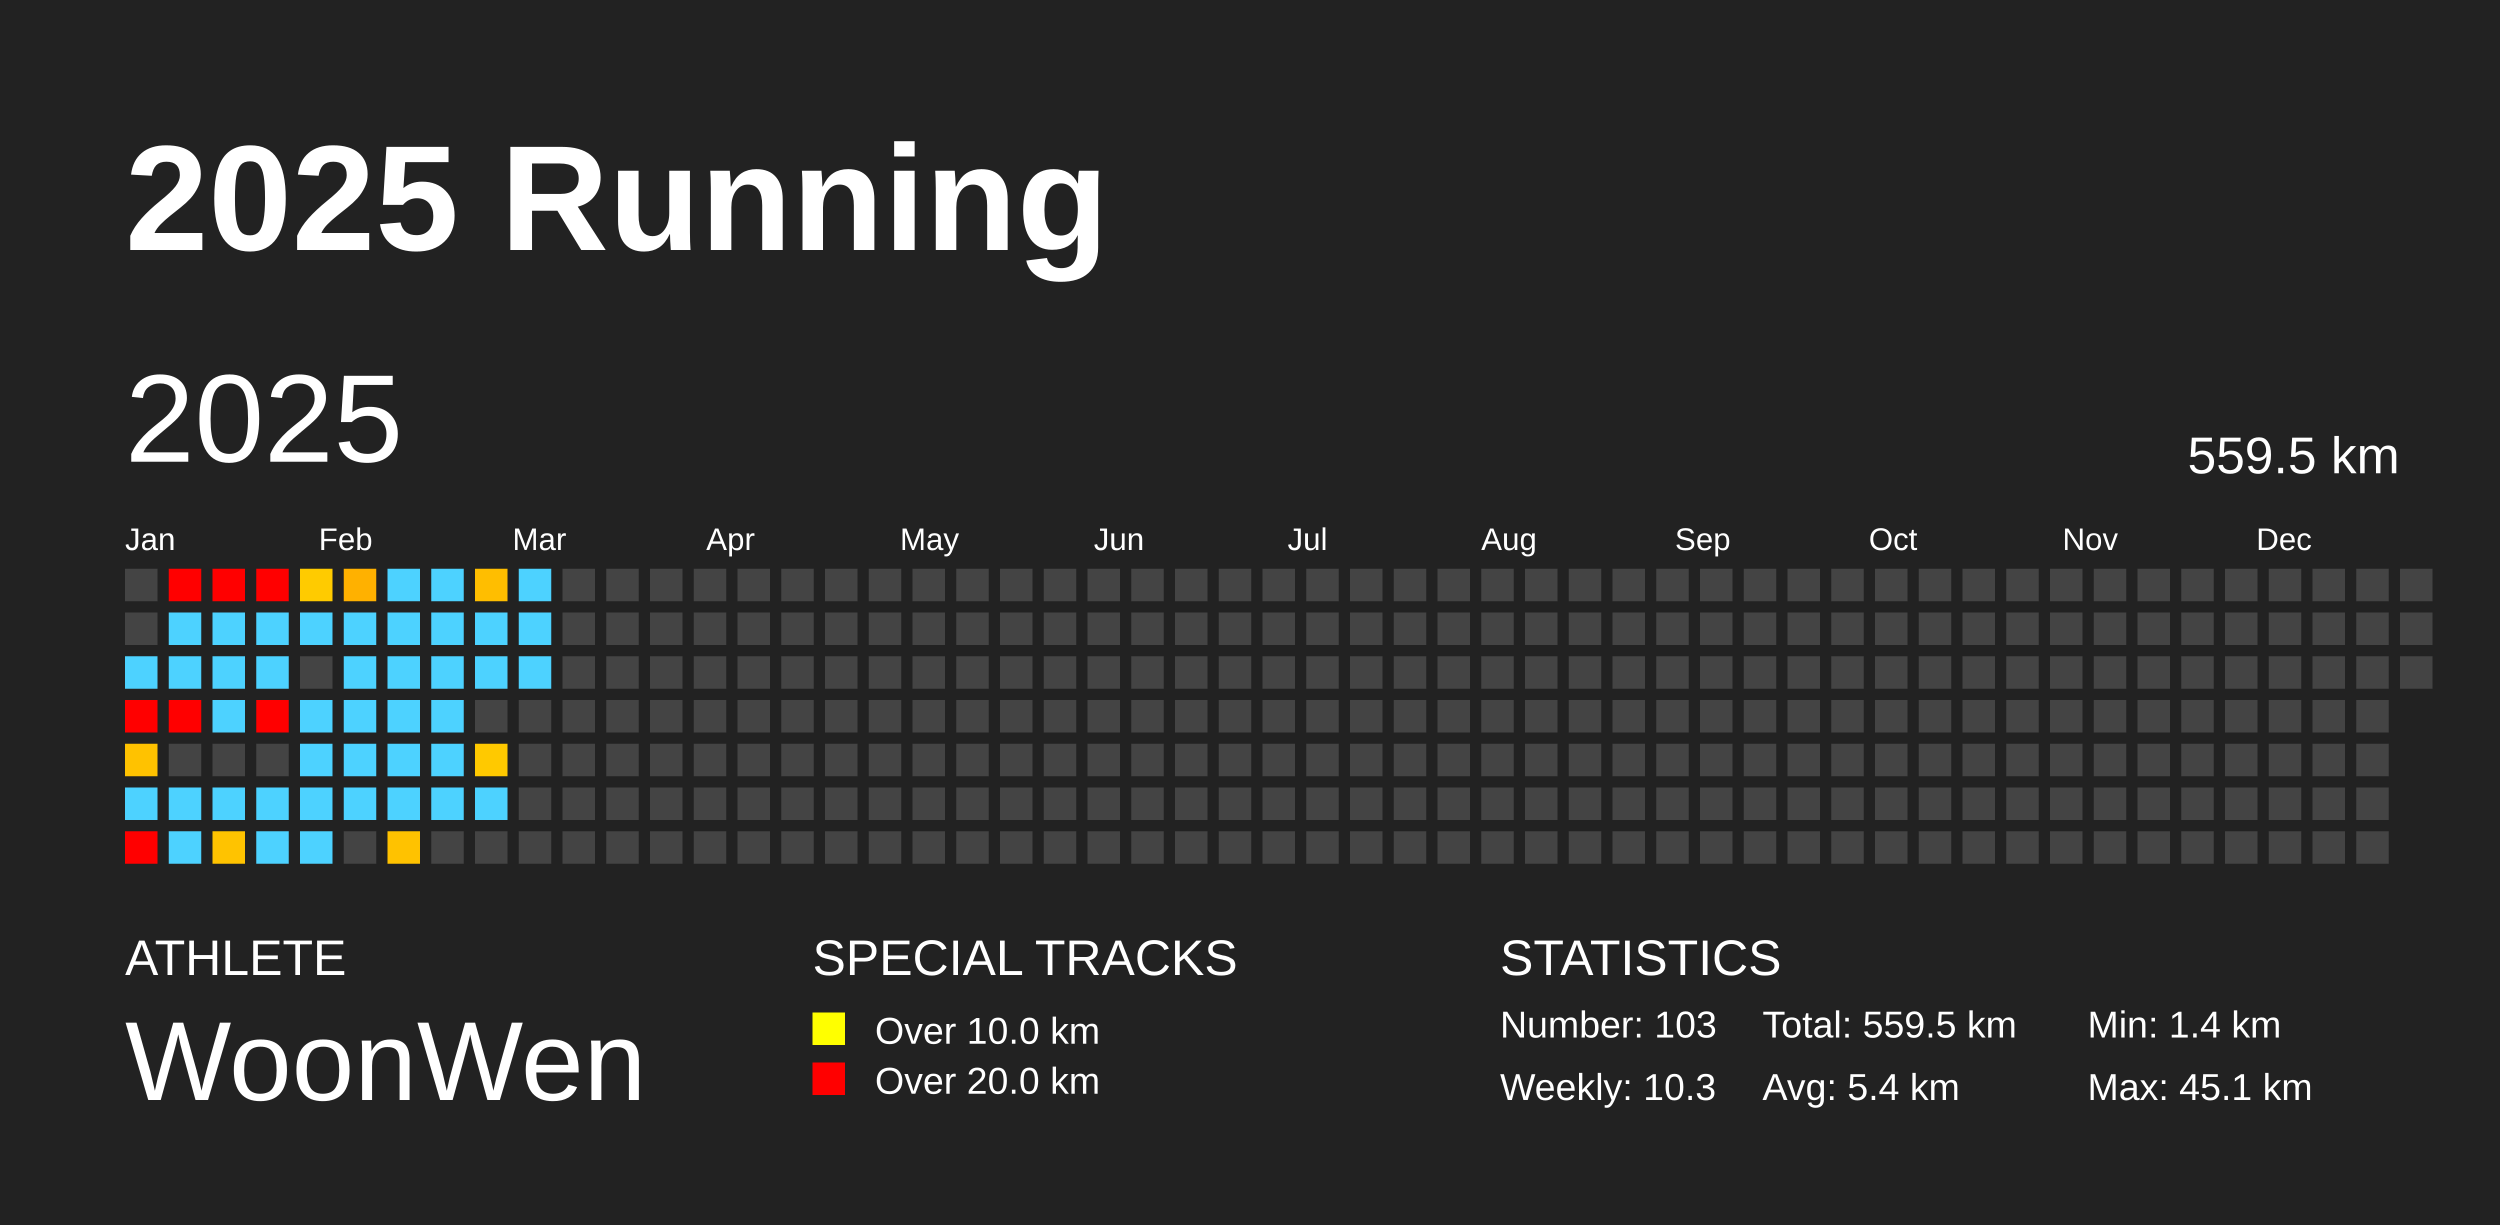
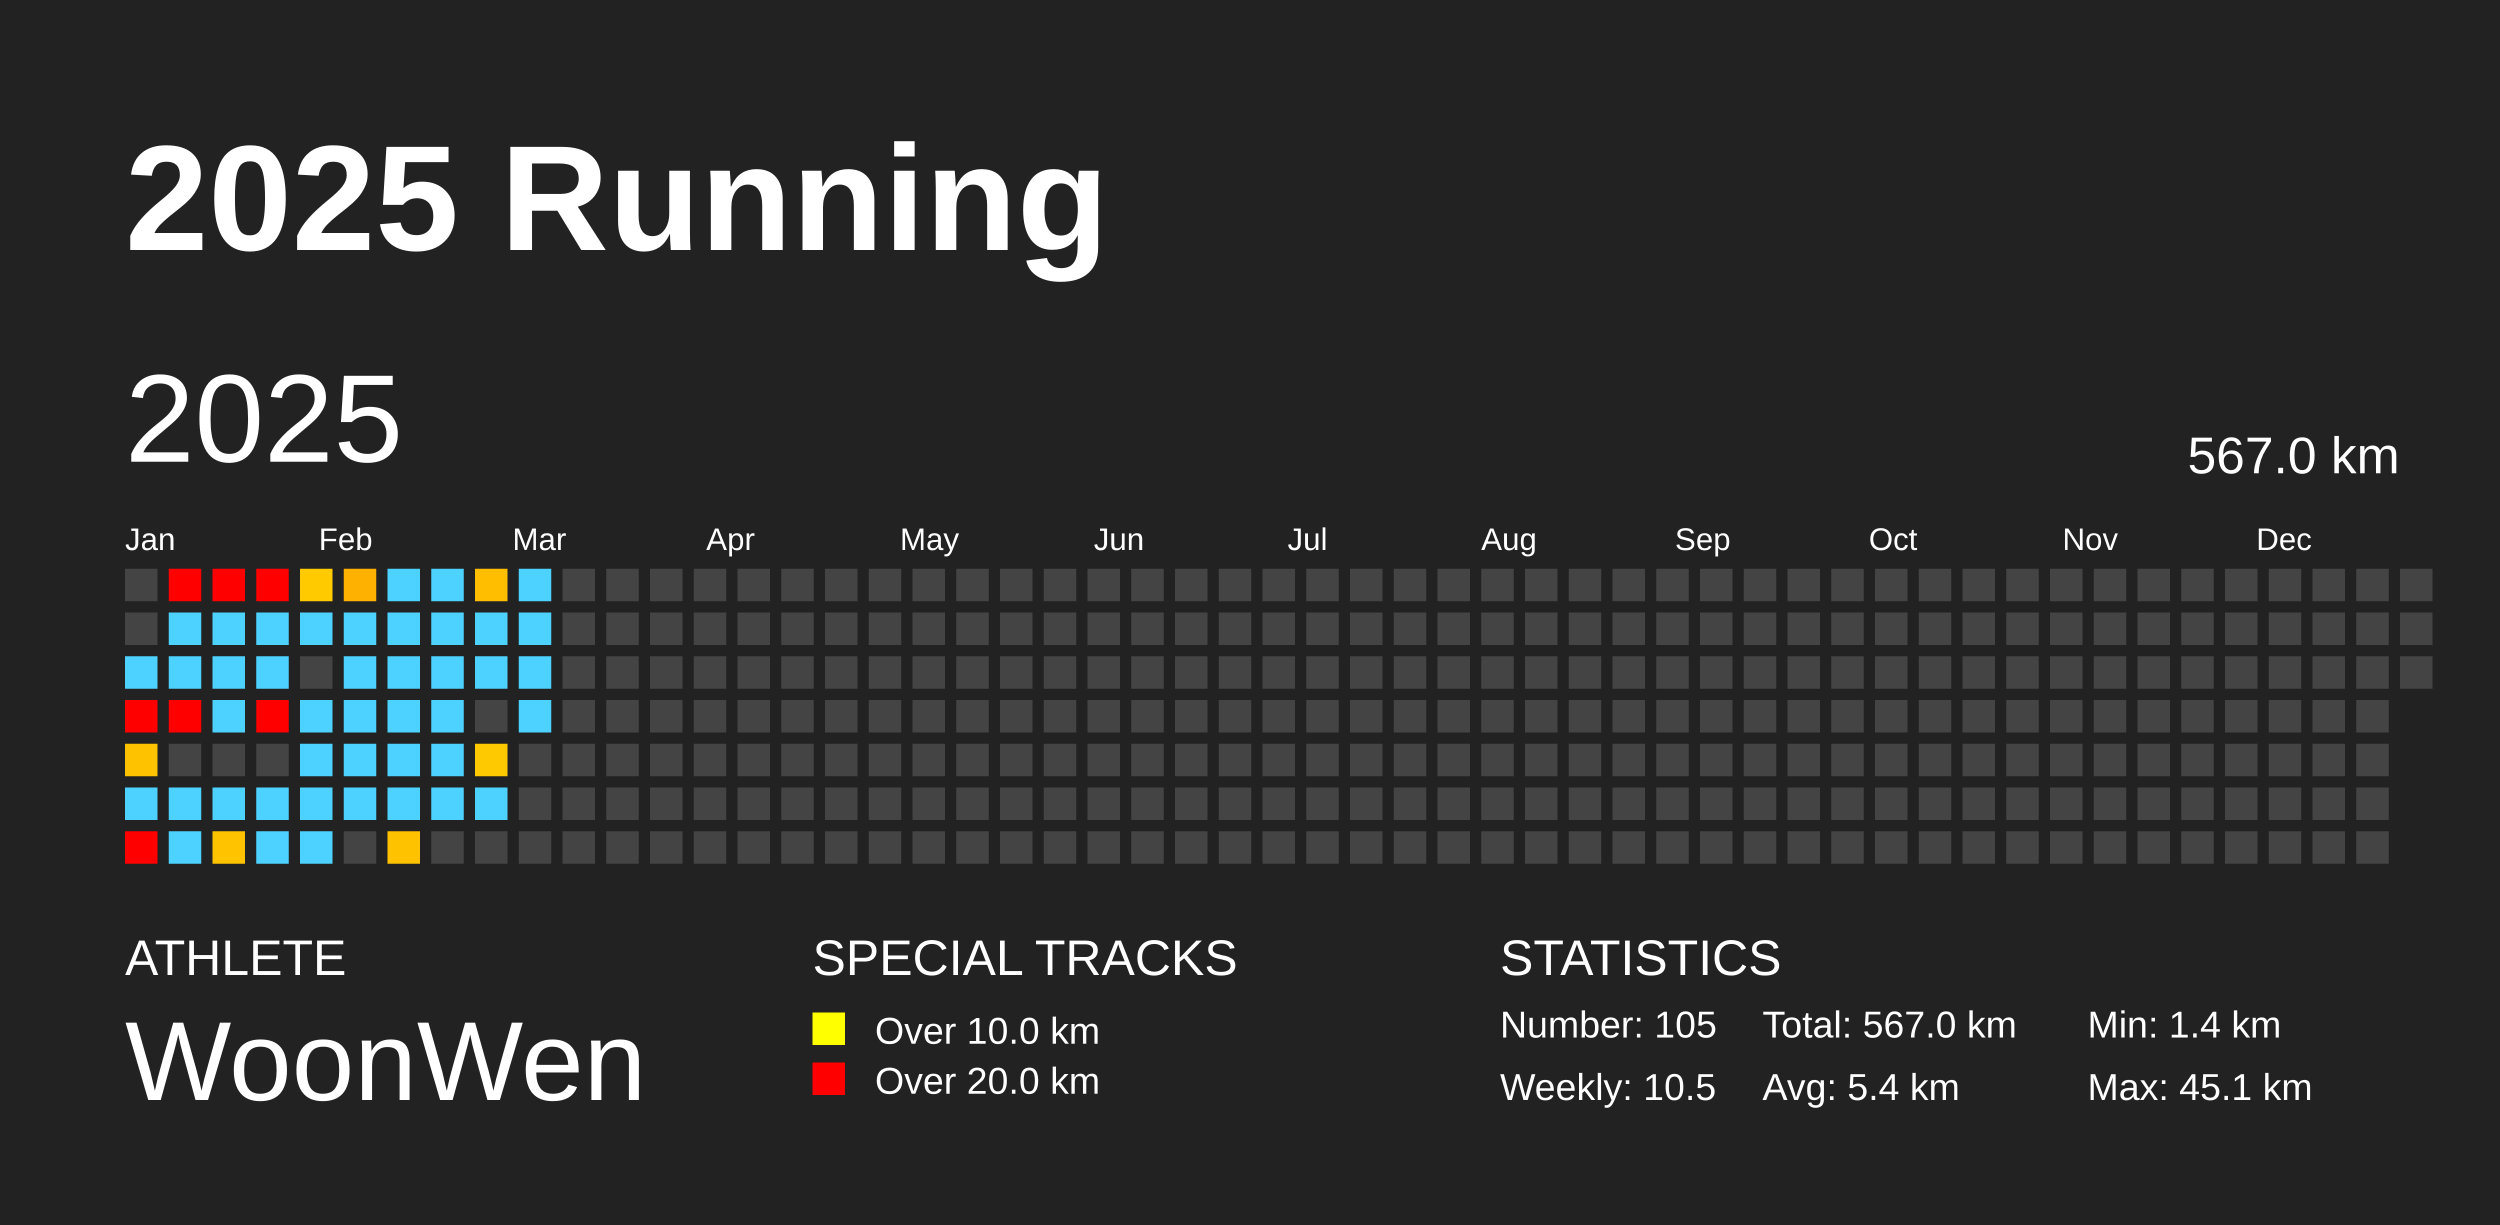
<svg xmlns="http://www.w3.org/2000/svg" baseProfile="full" height="98mm" version="1.1" viewBox="0,0,200,98" width="200mm">
  <defs />
  <rect fill="#222222" height="98" width="200" x="0" y="0" />
  <text fill="#FFFFFF" style="font-size:12px; font-family:Arial; font-weight:bold;" x="10" y="20">2025 Running</text>
  <text fill="#FFFFFF" style="font-size:4px; font-family:Arial" x="10" y="78">ATHLETE</text>
  <text fill="#FFFFFF" style="font-size:9px; font-family:Arial" x="10" y="88">WoonWen</text>
  <text fill="#FFFFFF" style="font-size:4px; font-family:Arial" x="65" y="78">SPECIAL TRACKS</text>
  <rect fill="yellow" height="2.6" width="2.6" x="65" y="81" />
  <text fill="#FFFFFF" style="font-size:3px; font-family:Arial" x="70" y="83.5">Over 10.0 km</text>
  <rect fill="red" height="2.6" width="2.6" x="65" y="85" />
  <text fill="#FFFFFF" style="font-size:3px; font-family:Arial" x="70" y="87.5">Over 20.0 km</text>
  <text fill="#FFFFFF" style="font-size:4px; font-family:Arial" x="120" y="78">STATISTICS</text>
-   <text fill="#FFFFFF" style="font-size:3px; font-family:Arial" x="120" y="83">Number: 103</text>
-   <text fill="#FFFFFF" style="font-size:3px; font-family:Arial" x="120" y="88">Weekly: 10.3</text>
-   <text fill="#FFFFFF" style="font-size:3px; font-family:Arial" x="141" y="83">Total: 559.5 km</text>
+   <text fill="#FFFFFF" style="font-size:3px; font-family:Arial" x="120" y="83">Number: 105</text>
+   <text fill="#FFFFFF" style="font-size:3px; font-family:Arial" x="120" y="88">Weekly: 10.5</text>
+   <text fill="#FFFFFF" style="font-size:3px; font-family:Arial" x="141" y="83">Total: 567.0 km</text>
  <text fill="#FFFFFF" style="font-size:3px; font-family:Arial" x="141" y="88">Avg: 5.4 km</text>
  <text fill="#FFFFFF" style="font-size:3px; font-family:Arial" x="167" y="83">Min: 1.4 km</text>
  <text fill="#FFFFFF" style="font-size:3px; font-family:Arial" x="167" y="88">Max: 45.1 km</text>
  <text dominant-baseline="hanging" fill="#FFFFFF" style="font-size:10.0px; font-family:Arial;" x="10" y="30">2025</text>
-   <text dominant-baseline="hanging" fill="#FFFFFF" style="font-size:4.125px; font-family:Arial;" x="175" y="35">559.5 km</text>
+   <text dominant-baseline="hanging" fill="#FFFFFF" style="font-size:4.125px; font-family:Arial;" x="175" y="35">567.0 km</text>
  <text fill="#FFFFFF" style="font-size:2.5px; font-family:Arial" x="10.0" y="44">Jan</text>
  <text fill="#FFFFFF" style="font-size:2.5px; font-family:Arial" x="25.5" y="44">Feb</text>
  <text fill="#FFFFFF" style="font-size:2.5px; font-family:Arial" x="41.0" y="44">Mar</text>
  <text fill="#FFFFFF" style="font-size:2.5px; font-family:Arial" x="56.5" y="44">Apr</text>
  <text fill="#FFFFFF" style="font-size:2.5px; font-family:Arial" x="72.0" y="44">May</text>
  <text fill="#FFFFFF" style="font-size:2.5px; font-family:Arial" x="87.5" y="44">Jun</text>
  <text fill="#FFFFFF" style="font-size:2.5px; font-family:Arial" x="103.0" y="44">Jul</text>
  <text fill="#FFFFFF" style="font-size:2.5px; font-family:Arial" x="118.5" y="44">Aug</text>
  <text fill="#FFFFFF" style="font-size:2.5px; font-family:Arial" x="134.0" y="44">Sep</text>
  <text fill="#FFFFFF" style="font-size:2.5px; font-family:Arial" x="149.5" y="44">Oct</text>
  <text fill="#FFFFFF" style="font-size:2.5px; font-family:Arial" x="165.0" y="44">Nov</text>
  <text fill="#FFFFFF" style="font-size:2.5px; font-family:Arial" x="180.5" y="44">Dec</text>
  <rect fill="#444444" height="2.6" width="2.6" x="10.0" y="45.5" />
  <rect fill="#444444" height="2.6" width="2.6" x="10.0" y="49.0" />
  <rect fill="#4dd2ff" height="2.6" width="2.6" x="10.0" y="52.5" />
  <rect fill="red" height="2.6" width="2.6" x="10.0" y="56.0" />
  <rect fill="#ffc200" height="2.6" width="2.6" x="10.0" y="59.5" />
  <rect fill="#4dd2ff" height="2.6" width="2.6" x="10.0" y="63.0" />
  <rect fill="red" height="2.6" width="2.6" x="10.0" y="66.5" />
  <rect fill="red" height="2.6" width="2.6" x="13.5" y="45.5" />
  <rect fill="#4dd2ff" height="2.6" width="2.6" x="13.5" y="49.0" />
  <rect fill="#4dd2ff" height="2.6" width="2.6" x="13.5" y="52.5" />
  <rect fill="red" height="2.6" width="2.6" x="13.5" y="56.0" />
  <rect fill="#444444" height="2.6" width="2.6" x="13.5" y="59.5" />
  <rect fill="#4dd2ff" height="2.6" width="2.6" x="13.5" y="63.0" />
  <rect fill="#4dd2ff" height="2.6" width="2.6" x="13.5" y="66.5" />
  <rect fill="red" height="2.6" width="2.6" x="17.0" y="45.5" />
  <rect fill="#4dd2ff" height="2.6" width="2.6" x="17.0" y="49.0" />
  <rect fill="#4dd2ff" height="2.6" width="2.6" x="17.0" y="52.5" />
  <rect fill="#4dd2ff" height="2.6" width="2.6" x="17.0" y="56.0" />
  <rect fill="#444444" height="2.6" width="2.6" x="17.0" y="59.5" />
  <rect fill="#4dd2ff" height="2.6" width="2.6" x="17.0" y="63.0" />
  <rect fill="#ffc300" height="2.6" width="2.6" x="17.0" y="66.5" />
  <rect fill="red" height="2.6" width="2.6" x="20.5" y="45.5" />
  <rect fill="#4dd2ff" height="2.6" width="2.6" x="20.5" y="49.0" />
  <rect fill="#4dd2ff" height="2.6" width="2.6" x="20.5" y="52.5" />
  <rect fill="red" height="2.6" width="2.6" x="20.5" y="56.0" />
  <rect fill="#444444" height="2.6" width="2.6" x="20.5" y="59.5" />
  <rect fill="#4dd2ff" height="2.6" width="2.6" x="20.5" y="63.0" />
  <rect fill="#4dd2ff" height="2.6" width="2.6" x="20.5" y="66.5" />
  <rect fill="#ffcb00" height="2.6" width="2.6" x="24.0" y="45.5" />
  <rect fill="#4dd2ff" height="2.6" width="2.6" x="24.0" y="49.0" />
  <rect fill="#444444" height="2.6" width="2.6" x="24.0" y="52.5" />
  <rect fill="#4dd2ff" height="2.6" width="2.6" x="24.0" y="56.0" />
  <rect fill="#4dd2ff" height="2.6" width="2.6" x="24.0" y="59.5" />
  <rect fill="#4dd2ff" height="2.6" width="2.6" x="24.0" y="63.0" />
  <rect fill="#4dd2ff" height="2.6" width="2.6" x="24.0" y="66.5" />
  <rect fill="#ffb100" height="2.6" width="2.6" x="27.5" y="45.5" />
  <rect fill="#4dd2ff" height="2.6" width="2.6" x="27.5" y="49.0" />
  <rect fill="#4dd2ff" height="2.6" width="2.6" x="27.5" y="52.5" />
  <rect fill="#4dd2ff" height="2.6" width="2.6" x="27.5" y="56.0" />
  <rect fill="#4dd2ff" height="2.6" width="2.6" x="27.5" y="59.5" />
  <rect fill="#4dd2ff" height="2.6" width="2.6" x="27.5" y="63.0" />
  <rect fill="#444444" height="2.6" width="2.6" x="27.5" y="66.5" />
  <rect fill="#4dd2ff" height="2.6" width="2.6" x="31.0" y="45.5" />
  <rect fill="#4dd2ff" height="2.6" width="2.6" x="31.0" y="49.0" />
  <rect fill="#4dd2ff" height="2.6" width="2.6" x="31.0" y="52.5" />
  <rect fill="#4dd2ff" height="2.6" width="2.6" x="31.0" y="56.0" />
  <rect fill="#4dd2ff" height="2.6" width="2.6" x="31.0" y="59.5" />
  <rect fill="#4dd2ff" height="2.6" width="2.6" x="31.0" y="63.0" />
  <rect fill="#ffc200" height="2.6" width="2.6" x="31.0" y="66.5" />
  <rect fill="#4dd2ff" height="2.6" width="2.6" x="34.5" y="45.5" />
  <rect fill="#4dd2ff" height="2.6" width="2.6" x="34.5" y="49.0" />
  <rect fill="#4dd2ff" height="2.6" width="2.6" x="34.5" y="52.5" />
  <rect fill="#4dd2ff" height="2.6" width="2.6" x="34.5" y="56.0" />
  <rect fill="#4dd2ff" height="2.6" width="2.6" x="34.5" y="59.5" />
  <rect fill="#4dd2ff" height="2.6" width="2.6" x="34.5" y="63.0" />
  <rect fill="#444444" height="2.6" width="2.6" x="34.5" y="66.5" />
  <rect fill="#ffbe00" height="2.6" width="2.6" x="38.0" y="45.5" />
  <rect fill="#4dd2ff" height="2.6" width="2.6" x="38.0" y="49.0" />
  <rect fill="#4dd2ff" height="2.6" width="2.6" x="38.0" y="52.5" />
  <rect fill="#444444" height="2.6" width="2.6" x="38.0" y="56.0" />
  <rect fill="#ffc900" height="2.6" width="2.6" x="38.0" y="59.5" />
  <rect fill="#4dd2ff" height="2.6" width="2.6" x="38.0" y="63.0" />
  <rect fill="#444444" height="2.6" width="2.6" x="38.0" y="66.5" />
  <rect fill="#4dd2ff" height="2.6" width="2.6" x="41.5" y="45.5" />
  <rect fill="#4dd2ff" height="2.6" width="2.6" x="41.5" y="49.0" />
  <rect fill="#4dd2ff" height="2.6" width="2.6" x="41.5" y="52.5" />
-   <rect fill="#444444" height="2.6" width="2.6" x="41.5" y="56.0" />
+   <rect fill="#4dd2ff" height="2.6" width="2.6" x="41.5" y="56.0" />
  <rect fill="#444444" height="2.6" width="2.6" x="41.5" y="59.5" />
  <rect fill="#444444" height="2.6" width="2.6" x="41.5" y="63.0" />
  <rect fill="#444444" height="2.6" width="2.6" x="41.5" y="66.5" />
  <rect fill="#444444" height="2.6" width="2.6" x="45.0" y="45.5" />
  <rect fill="#444444" height="2.6" width="2.6" x="45.0" y="49.0" />
  <rect fill="#444444" height="2.6" width="2.6" x="45.0" y="52.5" />
  <rect fill="#444444" height="2.6" width="2.6" x="45.0" y="56.0" />
  <rect fill="#444444" height="2.6" width="2.6" x="45.0" y="59.5" />
  <rect fill="#444444" height="2.6" width="2.6" x="45.0" y="63.0" />
  <rect fill="#444444" height="2.6" width="2.6" x="45.0" y="66.5" />
  <rect fill="#444444" height="2.6" width="2.6" x="48.5" y="45.5" />
  <rect fill="#444444" height="2.6" width="2.6" x="48.5" y="49.0" />
  <rect fill="#444444" height="2.6" width="2.6" x="48.5" y="52.5" />
  <rect fill="#444444" height="2.6" width="2.6" x="48.5" y="56.0" />
  <rect fill="#444444" height="2.6" width="2.6" x="48.5" y="59.5" />
  <rect fill="#444444" height="2.6" width="2.6" x="48.5" y="63.0" />
  <rect fill="#444444" height="2.6" width="2.6" x="48.5" y="66.5" />
  <rect fill="#444444" height="2.6" width="2.6" x="52.0" y="45.5" />
  <rect fill="#444444" height="2.6" width="2.6" x="52.0" y="49.0" />
  <rect fill="#444444" height="2.6" width="2.6" x="52.0" y="52.5" />
  <rect fill="#444444" height="2.6" width="2.6" x="52.0" y="56.0" />
  <rect fill="#444444" height="2.6" width="2.6" x="52.0" y="59.5" />
  <rect fill="#444444" height="2.6" width="2.6" x="52.0" y="63.0" />
  <rect fill="#444444" height="2.6" width="2.6" x="52.0" y="66.5" />
  <rect fill="#444444" height="2.6" width="2.6" x="55.5" y="45.5" />
  <rect fill="#444444" height="2.6" width="2.6" x="55.5" y="49.0" />
  <rect fill="#444444" height="2.6" width="2.6" x="55.5" y="52.5" />
  <rect fill="#444444" height="2.6" width="2.6" x="55.5" y="56.0" />
  <rect fill="#444444" height="2.6" width="2.6" x="55.5" y="59.5" />
  <rect fill="#444444" height="2.6" width="2.6" x="55.5" y="63.0" />
  <rect fill="#444444" height="2.6" width="2.6" x="55.5" y="66.5" />
  <rect fill="#444444" height="2.6" width="2.6" x="59.0" y="45.5" />
  <rect fill="#444444" height="2.6" width="2.6" x="59.0" y="49.0" />
  <rect fill="#444444" height="2.6" width="2.6" x="59.0" y="52.5" />
  <rect fill="#444444" height="2.6" width="2.6" x="59.0" y="56.0" />
  <rect fill="#444444" height="2.6" width="2.6" x="59.0" y="59.5" />
  <rect fill="#444444" height="2.6" width="2.6" x="59.0" y="63.0" />
  <rect fill="#444444" height="2.6" width="2.6" x="59.0" y="66.5" />
  <rect fill="#444444" height="2.6" width="2.6" x="62.5" y="45.5" />
  <rect fill="#444444" height="2.6" width="2.6" x="62.5" y="49.0" />
  <rect fill="#444444" height="2.6" width="2.6" x="62.5" y="52.5" />
  <rect fill="#444444" height="2.6" width="2.6" x="62.5" y="56.0" />
  <rect fill="#444444" height="2.6" width="2.6" x="62.5" y="59.5" />
  <rect fill="#444444" height="2.6" width="2.6" x="62.5" y="63.0" />
  <rect fill="#444444" height="2.6" width="2.6" x="62.5" y="66.5" />
  <rect fill="#444444" height="2.6" width="2.6" x="66.0" y="45.5" />
  <rect fill="#444444" height="2.6" width="2.6" x="66.0" y="49.0" />
  <rect fill="#444444" height="2.6" width="2.6" x="66.0" y="52.5" />
  <rect fill="#444444" height="2.6" width="2.6" x="66.0" y="56.0" />
  <rect fill="#444444" height="2.6" width="2.6" x="66.0" y="59.5" />
  <rect fill="#444444" height="2.6" width="2.6" x="66.0" y="63.0" />
  <rect fill="#444444" height="2.6" width="2.6" x="66.0" y="66.5" />
  <rect fill="#444444" height="2.6" width="2.6" x="69.5" y="45.5" />
  <rect fill="#444444" height="2.6" width="2.6" x="69.5" y="49.0" />
  <rect fill="#444444" height="2.6" width="2.6" x="69.5" y="52.5" />
  <rect fill="#444444" height="2.6" width="2.6" x="69.5" y="56.0" />
  <rect fill="#444444" height="2.6" width="2.6" x="69.5" y="59.5" />
  <rect fill="#444444" height="2.6" width="2.6" x="69.5" y="63.0" />
  <rect fill="#444444" height="2.6" width="2.6" x="69.5" y="66.5" />
  <rect fill="#444444" height="2.6" width="2.6" x="73.0" y="45.5" />
  <rect fill="#444444" height="2.6" width="2.6" x="73.0" y="49.0" />
  <rect fill="#444444" height="2.6" width="2.6" x="73.0" y="52.5" />
  <rect fill="#444444" height="2.6" width="2.6" x="73.0" y="56.0" />
  <rect fill="#444444" height="2.6" width="2.6" x="73.0" y="59.5" />
  <rect fill="#444444" height="2.6" width="2.6" x="73.0" y="63.0" />
  <rect fill="#444444" height="2.6" width="2.6" x="73.0" y="66.5" />
  <rect fill="#444444" height="2.6" width="2.6" x="76.5" y="45.5" />
  <rect fill="#444444" height="2.6" width="2.6" x="76.5" y="49.0" />
  <rect fill="#444444" height="2.6" width="2.6" x="76.5" y="52.5" />
  <rect fill="#444444" height="2.6" width="2.6" x="76.5" y="56.0" />
  <rect fill="#444444" height="2.6" width="2.6" x="76.5" y="59.5" />
  <rect fill="#444444" height="2.6" width="2.6" x="76.5" y="63.0" />
  <rect fill="#444444" height="2.6" width="2.6" x="76.5" y="66.5" />
  <rect fill="#444444" height="2.6" width="2.6" x="80.0" y="45.5" />
  <rect fill="#444444" height="2.6" width="2.6" x="80.0" y="49.0" />
  <rect fill="#444444" height="2.6" width="2.6" x="80.0" y="52.5" />
  <rect fill="#444444" height="2.6" width="2.6" x="80.0" y="56.0" />
  <rect fill="#444444" height="2.6" width="2.6" x="80.0" y="59.5" />
  <rect fill="#444444" height="2.6" width="2.6" x="80.0" y="63.0" />
  <rect fill="#444444" height="2.6" width="2.6" x="80.0" y="66.5" />
  <rect fill="#444444" height="2.6" width="2.6" x="83.5" y="45.5" />
  <rect fill="#444444" height="2.6" width="2.6" x="83.5" y="49.0" />
  <rect fill="#444444" height="2.6" width="2.6" x="83.5" y="52.5" />
  <rect fill="#444444" height="2.6" width="2.6" x="83.5" y="56.0" />
  <rect fill="#444444" height="2.6" width="2.6" x="83.5" y="59.5" />
  <rect fill="#444444" height="2.6" width="2.6" x="83.5" y="63.0" />
  <rect fill="#444444" height="2.6" width="2.6" x="83.5" y="66.5" />
  <rect fill="#444444" height="2.6" width="2.6" x="87.0" y="45.5" />
  <rect fill="#444444" height="2.6" width="2.6" x="87.0" y="49.0" />
  <rect fill="#444444" height="2.6" width="2.6" x="87.0" y="52.5" />
  <rect fill="#444444" height="2.6" width="2.6" x="87.0" y="56.0" />
  <rect fill="#444444" height="2.6" width="2.6" x="87.0" y="59.5" />
  <rect fill="#444444" height="2.6" width="2.6" x="87.0" y="63.0" />
  <rect fill="#444444" height="2.6" width="2.6" x="87.0" y="66.5" />
  <rect fill="#444444" height="2.6" width="2.6" x="90.5" y="45.5" />
  <rect fill="#444444" height="2.6" width="2.6" x="90.5" y="49.0" />
  <rect fill="#444444" height="2.6" width="2.6" x="90.5" y="52.5" />
  <rect fill="#444444" height="2.6" width="2.6" x="90.5" y="56.0" />
  <rect fill="#444444" height="2.6" width="2.6" x="90.5" y="59.5" />
  <rect fill="#444444" height="2.6" width="2.6" x="90.5" y="63.0" />
  <rect fill="#444444" height="2.6" width="2.6" x="90.5" y="66.5" />
  <rect fill="#444444" height="2.6" width="2.6" x="94.0" y="45.5" />
  <rect fill="#444444" height="2.6" width="2.6" x="94.0" y="49.0" />
  <rect fill="#444444" height="2.6" width="2.6" x="94.0" y="52.5" />
  <rect fill="#444444" height="2.6" width="2.6" x="94.0" y="56.0" />
  <rect fill="#444444" height="2.6" width="2.6" x="94.0" y="59.5" />
  <rect fill="#444444" height="2.6" width="2.6" x="94.0" y="63.0" />
  <rect fill="#444444" height="2.6" width="2.6" x="94.0" y="66.5" />
  <rect fill="#444444" height="2.6" width="2.6" x="97.5" y="45.5" />
  <rect fill="#444444" height="2.6" width="2.6" x="97.5" y="49.0" />
  <rect fill="#444444" height="2.6" width="2.6" x="97.5" y="52.5" />
  <rect fill="#444444" height="2.6" width="2.6" x="97.5" y="56.0" />
  <rect fill="#444444" height="2.6" width="2.6" x="97.5" y="59.5" />
  <rect fill="#444444" height="2.6" width="2.6" x="97.5" y="63.0" />
  <rect fill="#444444" height="2.6" width="2.6" x="97.5" y="66.5" />
  <rect fill="#444444" height="2.6" width="2.6" x="101.0" y="45.5" />
  <rect fill="#444444" height="2.6" width="2.6" x="101.0" y="49.0" />
  <rect fill="#444444" height="2.6" width="2.6" x="101.0" y="52.5" />
  <rect fill="#444444" height="2.6" width="2.6" x="101.0" y="56.0" />
  <rect fill="#444444" height="2.6" width="2.6" x="101.0" y="59.5" />
  <rect fill="#444444" height="2.6" width="2.6" x="101.0" y="63.0" />
  <rect fill="#444444" height="2.6" width="2.6" x="101.0" y="66.5" />
  <rect fill="#444444" height="2.6" width="2.6" x="104.5" y="45.5" />
  <rect fill="#444444" height="2.6" width="2.6" x="104.5" y="49.0" />
  <rect fill="#444444" height="2.6" width="2.6" x="104.5" y="52.5" />
  <rect fill="#444444" height="2.6" width="2.6" x="104.5" y="56.0" />
  <rect fill="#444444" height="2.6" width="2.6" x="104.5" y="59.5" />
  <rect fill="#444444" height="2.6" width="2.6" x="104.5" y="63.0" />
  <rect fill="#444444" height="2.6" width="2.6" x="104.5" y="66.5" />
  <rect fill="#444444" height="2.6" width="2.6" x="108.0" y="45.5" />
  <rect fill="#444444" height="2.6" width="2.6" x="108.0" y="49.0" />
  <rect fill="#444444" height="2.6" width="2.6" x="108.0" y="52.5" />
  <rect fill="#444444" height="2.6" width="2.6" x="108.0" y="56.0" />
  <rect fill="#444444" height="2.6" width="2.6" x="108.0" y="59.5" />
  <rect fill="#444444" height="2.6" width="2.6" x="108.0" y="63.0" />
  <rect fill="#444444" height="2.6" width="2.6" x="108.0" y="66.5" />
  <rect fill="#444444" height="2.6" width="2.6" x="111.5" y="45.5" />
  <rect fill="#444444" height="2.6" width="2.6" x="111.5" y="49.0" />
  <rect fill="#444444" height="2.6" width="2.6" x="111.5" y="52.5" />
  <rect fill="#444444" height="2.6" width="2.6" x="111.5" y="56.0" />
  <rect fill="#444444" height="2.6" width="2.6" x="111.5" y="59.5" />
  <rect fill="#444444" height="2.6" width="2.6" x="111.5" y="63.0" />
  <rect fill="#444444" height="2.6" width="2.6" x="111.5" y="66.5" />
  <rect fill="#444444" height="2.6" width="2.6" x="115.0" y="45.5" />
  <rect fill="#444444" height="2.6" width="2.6" x="115.0" y="49.0" />
  <rect fill="#444444" height="2.6" width="2.6" x="115.0" y="52.5" />
  <rect fill="#444444" height="2.6" width="2.6" x="115.0" y="56.0" />
  <rect fill="#444444" height="2.6" width="2.6" x="115.0" y="59.5" />
  <rect fill="#444444" height="2.6" width="2.6" x="115.0" y="63.0" />
  <rect fill="#444444" height="2.6" width="2.6" x="115.0" y="66.5" />
  <rect fill="#444444" height="2.6" width="2.6" x="118.5" y="45.5" />
  <rect fill="#444444" height="2.6" width="2.6" x="118.5" y="49.0" />
  <rect fill="#444444" height="2.6" width="2.6" x="118.5" y="52.5" />
  <rect fill="#444444" height="2.6" width="2.6" x="118.5" y="56.0" />
  <rect fill="#444444" height="2.6" width="2.6" x="118.5" y="59.5" />
  <rect fill="#444444" height="2.6" width="2.6" x="118.5" y="63.0" />
  <rect fill="#444444" height="2.6" width="2.6" x="118.5" y="66.5" />
  <rect fill="#444444" height="2.6" width="2.6" x="122.0" y="45.5" />
  <rect fill="#444444" height="2.6" width="2.6" x="122.0" y="49.0" />
  <rect fill="#444444" height="2.6" width="2.6" x="122.0" y="52.5" />
  <rect fill="#444444" height="2.6" width="2.6" x="122.0" y="56.0" />
  <rect fill="#444444" height="2.6" width="2.6" x="122.0" y="59.5" />
  <rect fill="#444444" height="2.6" width="2.6" x="122.0" y="63.0" />
  <rect fill="#444444" height="2.6" width="2.6" x="122.0" y="66.5" />
  <rect fill="#444444" height="2.6" width="2.6" x="125.5" y="45.5" />
  <rect fill="#444444" height="2.6" width="2.6" x="125.5" y="49.0" />
  <rect fill="#444444" height="2.6" width="2.6" x="125.5" y="52.5" />
  <rect fill="#444444" height="2.6" width="2.6" x="125.5" y="56.0" />
  <rect fill="#444444" height="2.6" width="2.6" x="125.5" y="59.5" />
  <rect fill="#444444" height="2.6" width="2.6" x="125.5" y="63.0" />
  <rect fill="#444444" height="2.6" width="2.6" x="125.5" y="66.5" />
  <rect fill="#444444" height="2.6" width="2.6" x="129.0" y="45.5" />
  <rect fill="#444444" height="2.6" width="2.6" x="129.0" y="49.0" />
  <rect fill="#444444" height="2.6" width="2.6" x="129.0" y="52.5" />
  <rect fill="#444444" height="2.6" width="2.6" x="129.0" y="56.0" />
  <rect fill="#444444" height="2.6" width="2.6" x="129.0" y="59.5" />
  <rect fill="#444444" height="2.6" width="2.6" x="129.0" y="63.0" />
  <rect fill="#444444" height="2.6" width="2.6" x="129.0" y="66.5" />
  <rect fill="#444444" height="2.6" width="2.6" x="132.5" y="45.5" />
  <rect fill="#444444" height="2.6" width="2.6" x="132.5" y="49.0" />
  <rect fill="#444444" height="2.6" width="2.6" x="132.5" y="52.5" />
  <rect fill="#444444" height="2.6" width="2.6" x="132.5" y="56.0" />
  <rect fill="#444444" height="2.6" width="2.6" x="132.5" y="59.5" />
  <rect fill="#444444" height="2.6" width="2.6" x="132.5" y="63.0" />
  <rect fill="#444444" height="2.6" width="2.6" x="132.5" y="66.5" />
  <rect fill="#444444" height="2.6" width="2.6" x="136.0" y="45.5" />
  <rect fill="#444444" height="2.6" width="2.6" x="136.0" y="49.0" />
  <rect fill="#444444" height="2.6" width="2.6" x="136.0" y="52.5" />
  <rect fill="#444444" height="2.6" width="2.6" x="136.0" y="56.0" />
  <rect fill="#444444" height="2.6" width="2.6" x="136.0" y="59.5" />
  <rect fill="#444444" height="2.6" width="2.6" x="136.0" y="63.0" />
  <rect fill="#444444" height="2.6" width="2.6" x="136.0" y="66.5" />
  <rect fill="#444444" height="2.6" width="2.6" x="139.5" y="45.5" />
  <rect fill="#444444" height="2.6" width="2.6" x="139.5" y="49.0" />
  <rect fill="#444444" height="2.6" width="2.6" x="139.5" y="52.5" />
  <rect fill="#444444" height="2.6" width="2.6" x="139.5" y="56.0" />
  <rect fill="#444444" height="2.6" width="2.6" x="139.5" y="59.5" />
  <rect fill="#444444" height="2.6" width="2.6" x="139.5" y="63.0" />
  <rect fill="#444444" height="2.6" width="2.6" x="139.5" y="66.5" />
  <rect fill="#444444" height="2.6" width="2.6" x="143.0" y="45.5" />
  <rect fill="#444444" height="2.6" width="2.6" x="143.0" y="49.0" />
  <rect fill="#444444" height="2.6" width="2.6" x="143.0" y="52.5" />
  <rect fill="#444444" height="2.6" width="2.6" x="143.0" y="56.0" />
  <rect fill="#444444" height="2.6" width="2.6" x="143.0" y="59.5" />
  <rect fill="#444444" height="2.6" width="2.6" x="143.0" y="63.0" />
  <rect fill="#444444" height="2.6" width="2.6" x="143.0" y="66.5" />
  <rect fill="#444444" height="2.6" width="2.6" x="146.5" y="45.5" />
  <rect fill="#444444" height="2.6" width="2.6" x="146.5" y="49.0" />
  <rect fill="#444444" height="2.6" width="2.6" x="146.5" y="52.5" />
  <rect fill="#444444" height="2.6" width="2.6" x="146.5" y="56.0" />
  <rect fill="#444444" height="2.6" width="2.6" x="146.5" y="59.5" />
  <rect fill="#444444" height="2.6" width="2.6" x="146.5" y="63.0" />
  <rect fill="#444444" height="2.6" width="2.6" x="146.5" y="66.5" />
  <rect fill="#444444" height="2.6" width="2.6" x="150.0" y="45.5" />
  <rect fill="#444444" height="2.6" width="2.6" x="150.0" y="49.0" />
  <rect fill="#444444" height="2.6" width="2.6" x="150.0" y="52.5" />
  <rect fill="#444444" height="2.6" width="2.6" x="150.0" y="56.0" />
  <rect fill="#444444" height="2.6" width="2.6" x="150.0" y="59.5" />
  <rect fill="#444444" height="2.6" width="2.6" x="150.0" y="63.0" />
  <rect fill="#444444" height="2.6" width="2.6" x="150.0" y="66.5" />
  <rect fill="#444444" height="2.6" width="2.6" x="153.5" y="45.5" />
  <rect fill="#444444" height="2.6" width="2.6" x="153.5" y="49.0" />
  <rect fill="#444444" height="2.6" width="2.6" x="153.5" y="52.5" />
  <rect fill="#444444" height="2.6" width="2.6" x="153.5" y="56.0" />
  <rect fill="#444444" height="2.6" width="2.6" x="153.5" y="59.5" />
  <rect fill="#444444" height="2.6" width="2.6" x="153.5" y="63.0" />
  <rect fill="#444444" height="2.6" width="2.6" x="153.5" y="66.5" />
  <rect fill="#444444" height="2.6" width="2.6" x="157.0" y="45.5" />
  <rect fill="#444444" height="2.6" width="2.6" x="157.0" y="49.0" />
  <rect fill="#444444" height="2.6" width="2.6" x="157.0" y="52.5" />
  <rect fill="#444444" height="2.6" width="2.6" x="157.0" y="56.0" />
  <rect fill="#444444" height="2.6" width="2.6" x="157.0" y="59.5" />
  <rect fill="#444444" height="2.6" width="2.6" x="157.0" y="63.0" />
  <rect fill="#444444" height="2.6" width="2.6" x="157.0" y="66.5" />
  <rect fill="#444444" height="2.6" width="2.6" x="160.5" y="45.5" />
  <rect fill="#444444" height="2.6" width="2.6" x="160.5" y="49.0" />
  <rect fill="#444444" height="2.6" width="2.6" x="160.5" y="52.5" />
  <rect fill="#444444" height="2.6" width="2.6" x="160.5" y="56.0" />
  <rect fill="#444444" height="2.6" width="2.6" x="160.5" y="59.5" />
  <rect fill="#444444" height="2.6" width="2.6" x="160.5" y="63.0" />
  <rect fill="#444444" height="2.6" width="2.6" x="160.5" y="66.5" />
  <rect fill="#444444" height="2.6" width="2.6" x="164.0" y="45.5" />
  <rect fill="#444444" height="2.6" width="2.6" x="164.0" y="49.0" />
  <rect fill="#444444" height="2.6" width="2.6" x="164.0" y="52.5" />
  <rect fill="#444444" height="2.6" width="2.6" x="164.0" y="56.0" />
  <rect fill="#444444" height="2.6" width="2.6" x="164.0" y="59.5" />
  <rect fill="#444444" height="2.6" width="2.6" x="164.0" y="63.0" />
  <rect fill="#444444" height="2.6" width="2.6" x="164.0" y="66.5" />
  <rect fill="#444444" height="2.6" width="2.6" x="167.5" y="45.5" />
  <rect fill="#444444" height="2.6" width="2.6" x="167.5" y="49.0" />
  <rect fill="#444444" height="2.6" width="2.6" x="167.5" y="52.5" />
  <rect fill="#444444" height="2.6" width="2.6" x="167.5" y="56.0" />
  <rect fill="#444444" height="2.6" width="2.6" x="167.5" y="59.5" />
  <rect fill="#444444" height="2.6" width="2.6" x="167.5" y="63.0" />
  <rect fill="#444444" height="2.6" width="2.6" x="167.5" y="66.5" />
  <rect fill="#444444" height="2.6" width="2.6" x="171.0" y="45.5" />
  <rect fill="#444444" height="2.6" width="2.6" x="171.0" y="49.0" />
  <rect fill="#444444" height="2.6" width="2.6" x="171.0" y="52.5" />
  <rect fill="#444444" height="2.6" width="2.6" x="171.0" y="56.0" />
  <rect fill="#444444" height="2.6" width="2.6" x="171.0" y="59.5" />
  <rect fill="#444444" height="2.6" width="2.6" x="171.0" y="63.0" />
  <rect fill="#444444" height="2.6" width="2.6" x="171.0" y="66.5" />
  <rect fill="#444444" height="2.6" width="2.6" x="174.5" y="45.5" />
  <rect fill="#444444" height="2.6" width="2.6" x="174.5" y="49.0" />
  <rect fill="#444444" height="2.6" width="2.6" x="174.5" y="52.5" />
  <rect fill="#444444" height="2.6" width="2.6" x="174.5" y="56.0" />
  <rect fill="#444444" height="2.6" width="2.6" x="174.5" y="59.5" />
  <rect fill="#444444" height="2.6" width="2.6" x="174.5" y="63.0" />
  <rect fill="#444444" height="2.6" width="2.6" x="174.5" y="66.5" />
  <rect fill="#444444" height="2.6" width="2.6" x="178.0" y="45.5" />
  <rect fill="#444444" height="2.6" width="2.6" x="178.0" y="49.0" />
  <rect fill="#444444" height="2.6" width="2.6" x="178.0" y="52.5" />
  <rect fill="#444444" height="2.6" width="2.6" x="178.0" y="56.0" />
  <rect fill="#444444" height="2.6" width="2.6" x="178.0" y="59.5" />
  <rect fill="#444444" height="2.6" width="2.6" x="178.0" y="63.0" />
  <rect fill="#444444" height="2.6" width="2.6" x="178.0" y="66.5" />
  <rect fill="#444444" height="2.6" width="2.6" x="181.5" y="45.5" />
  <rect fill="#444444" height="2.6" width="2.6" x="181.5" y="49.0" />
  <rect fill="#444444" height="2.6" width="2.6" x="181.5" y="52.5" />
  <rect fill="#444444" height="2.6" width="2.6" x="181.5" y="56.0" />
  <rect fill="#444444" height="2.6" width="2.6" x="181.5" y="59.5" />
  <rect fill="#444444" height="2.6" width="2.6" x="181.5" y="63.0" />
  <rect fill="#444444" height="2.6" width="2.6" x="181.5" y="66.5" />
  <rect fill="#444444" height="2.6" width="2.6" x="185.0" y="45.5" />
  <rect fill="#444444" height="2.6" width="2.6" x="185.0" y="49.0" />
  <rect fill="#444444" height="2.6" width="2.6" x="185.0" y="52.5" />
  <rect fill="#444444" height="2.6" width="2.6" x="185.0" y="56.0" />
  <rect fill="#444444" height="2.6" width="2.6" x="185.0" y="59.5" />
  <rect fill="#444444" height="2.6" width="2.6" x="185.0" y="63.0" />
  <rect fill="#444444" height="2.6" width="2.6" x="185.0" y="66.5" />
  <rect fill="#444444" height="2.6" width="2.6" x="188.5" y="45.5" />
  <rect fill="#444444" height="2.6" width="2.6" x="188.5" y="49.0" />
  <rect fill="#444444" height="2.6" width="2.6" x="188.5" y="52.5" />
  <rect fill="#444444" height="2.6" width="2.6" x="188.5" y="56.0" />
  <rect fill="#444444" height="2.6" width="2.6" x="188.5" y="59.5" />
  <rect fill="#444444" height="2.6" width="2.6" x="188.5" y="63.0" />
  <rect fill="#444444" height="2.6" width="2.6" x="188.5" y="66.5" />
  <rect fill="#444444" height="2.6" width="2.6" x="192.0" y="45.5" />
  <rect fill="#444444" height="2.6" width="2.6" x="192.0" y="49.0" />
  <rect fill="#444444" height="2.6" width="2.6" x="192.0" y="52.5" />
</svg>
